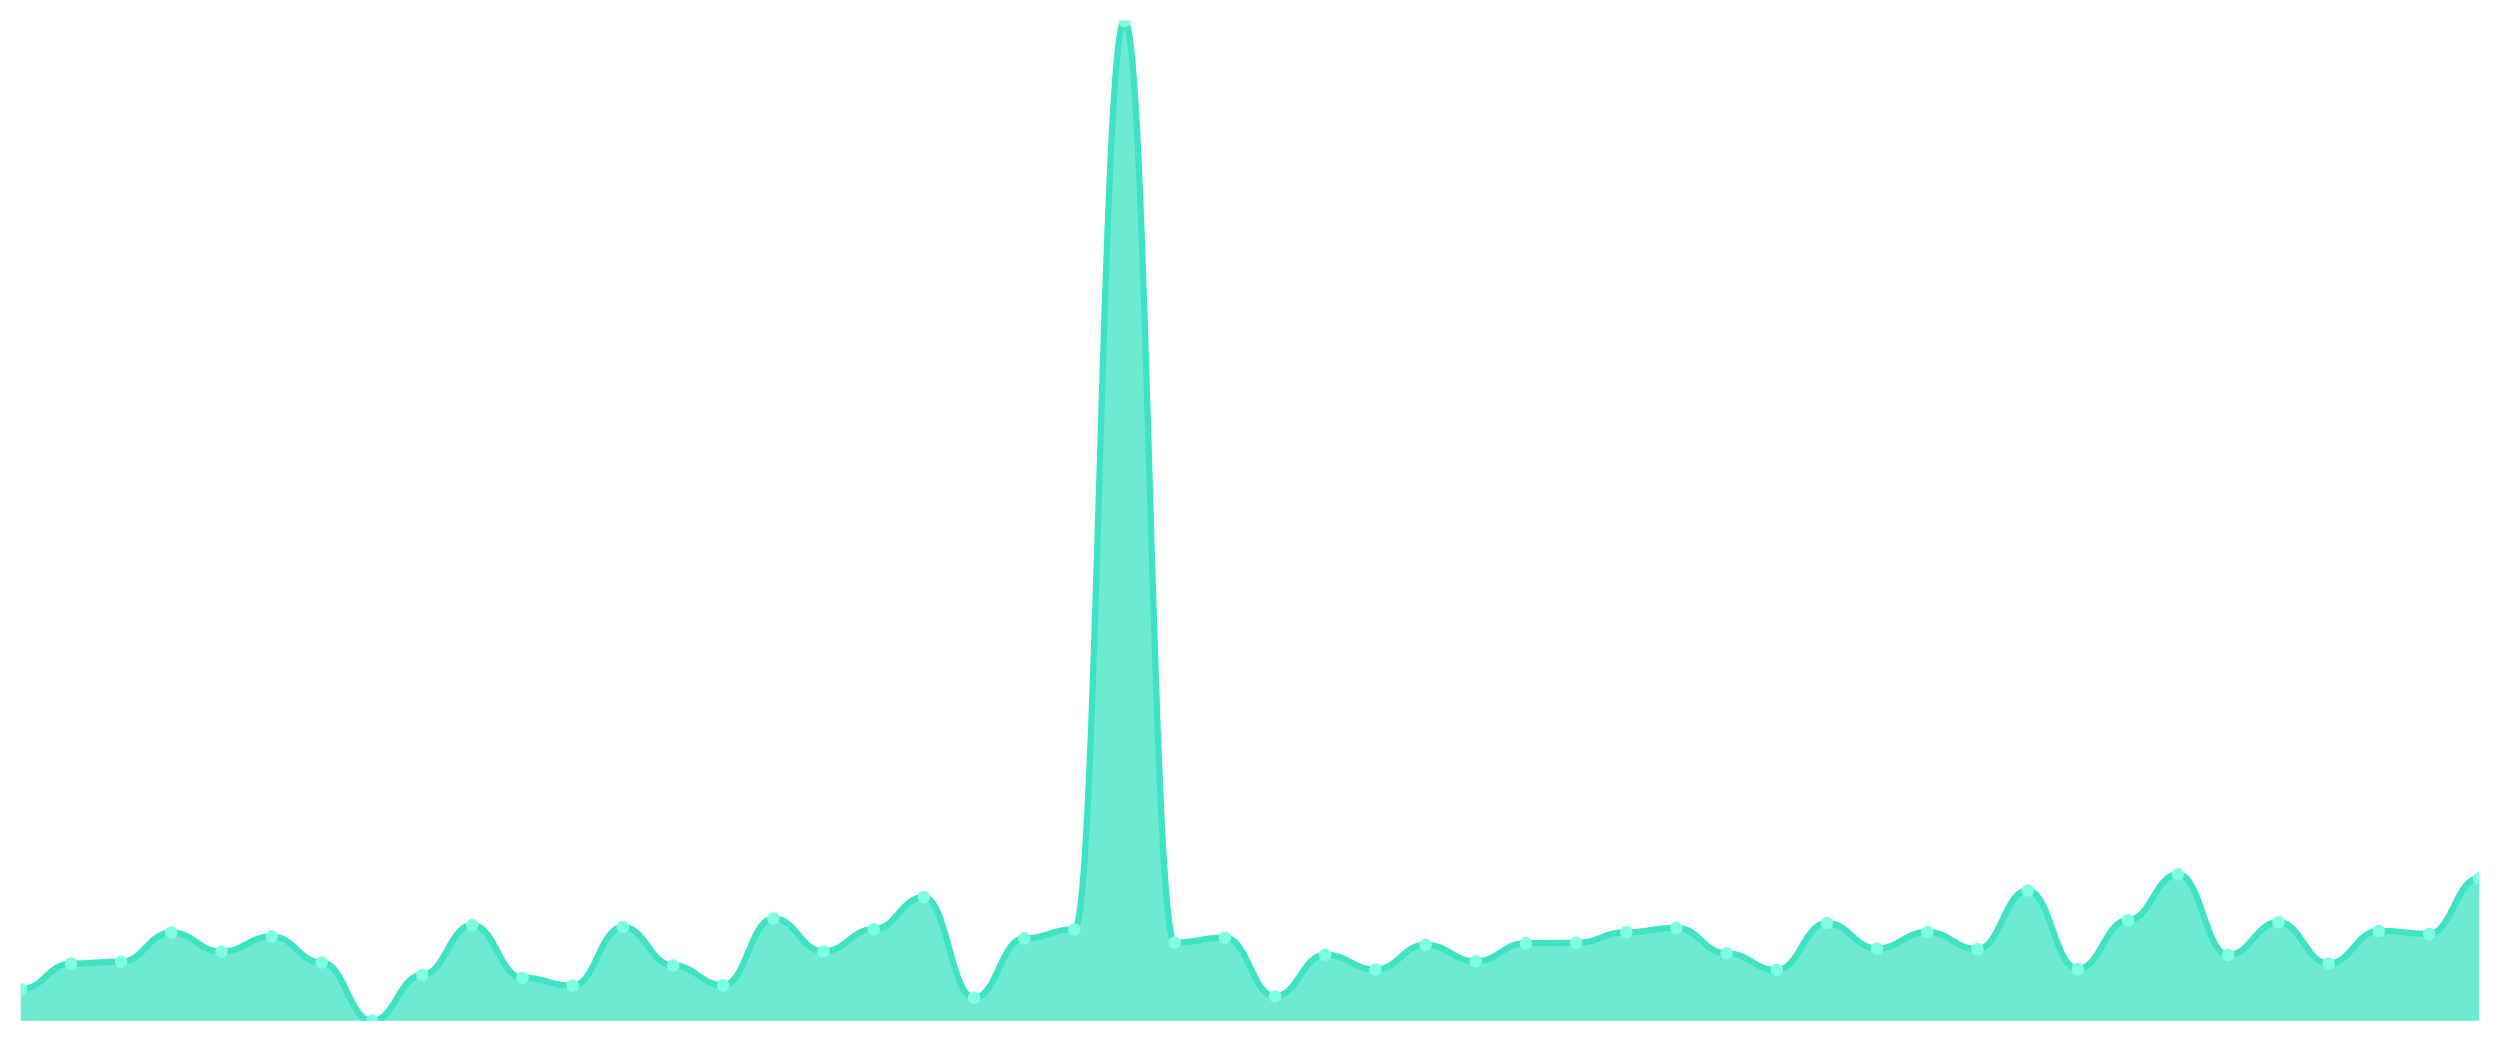
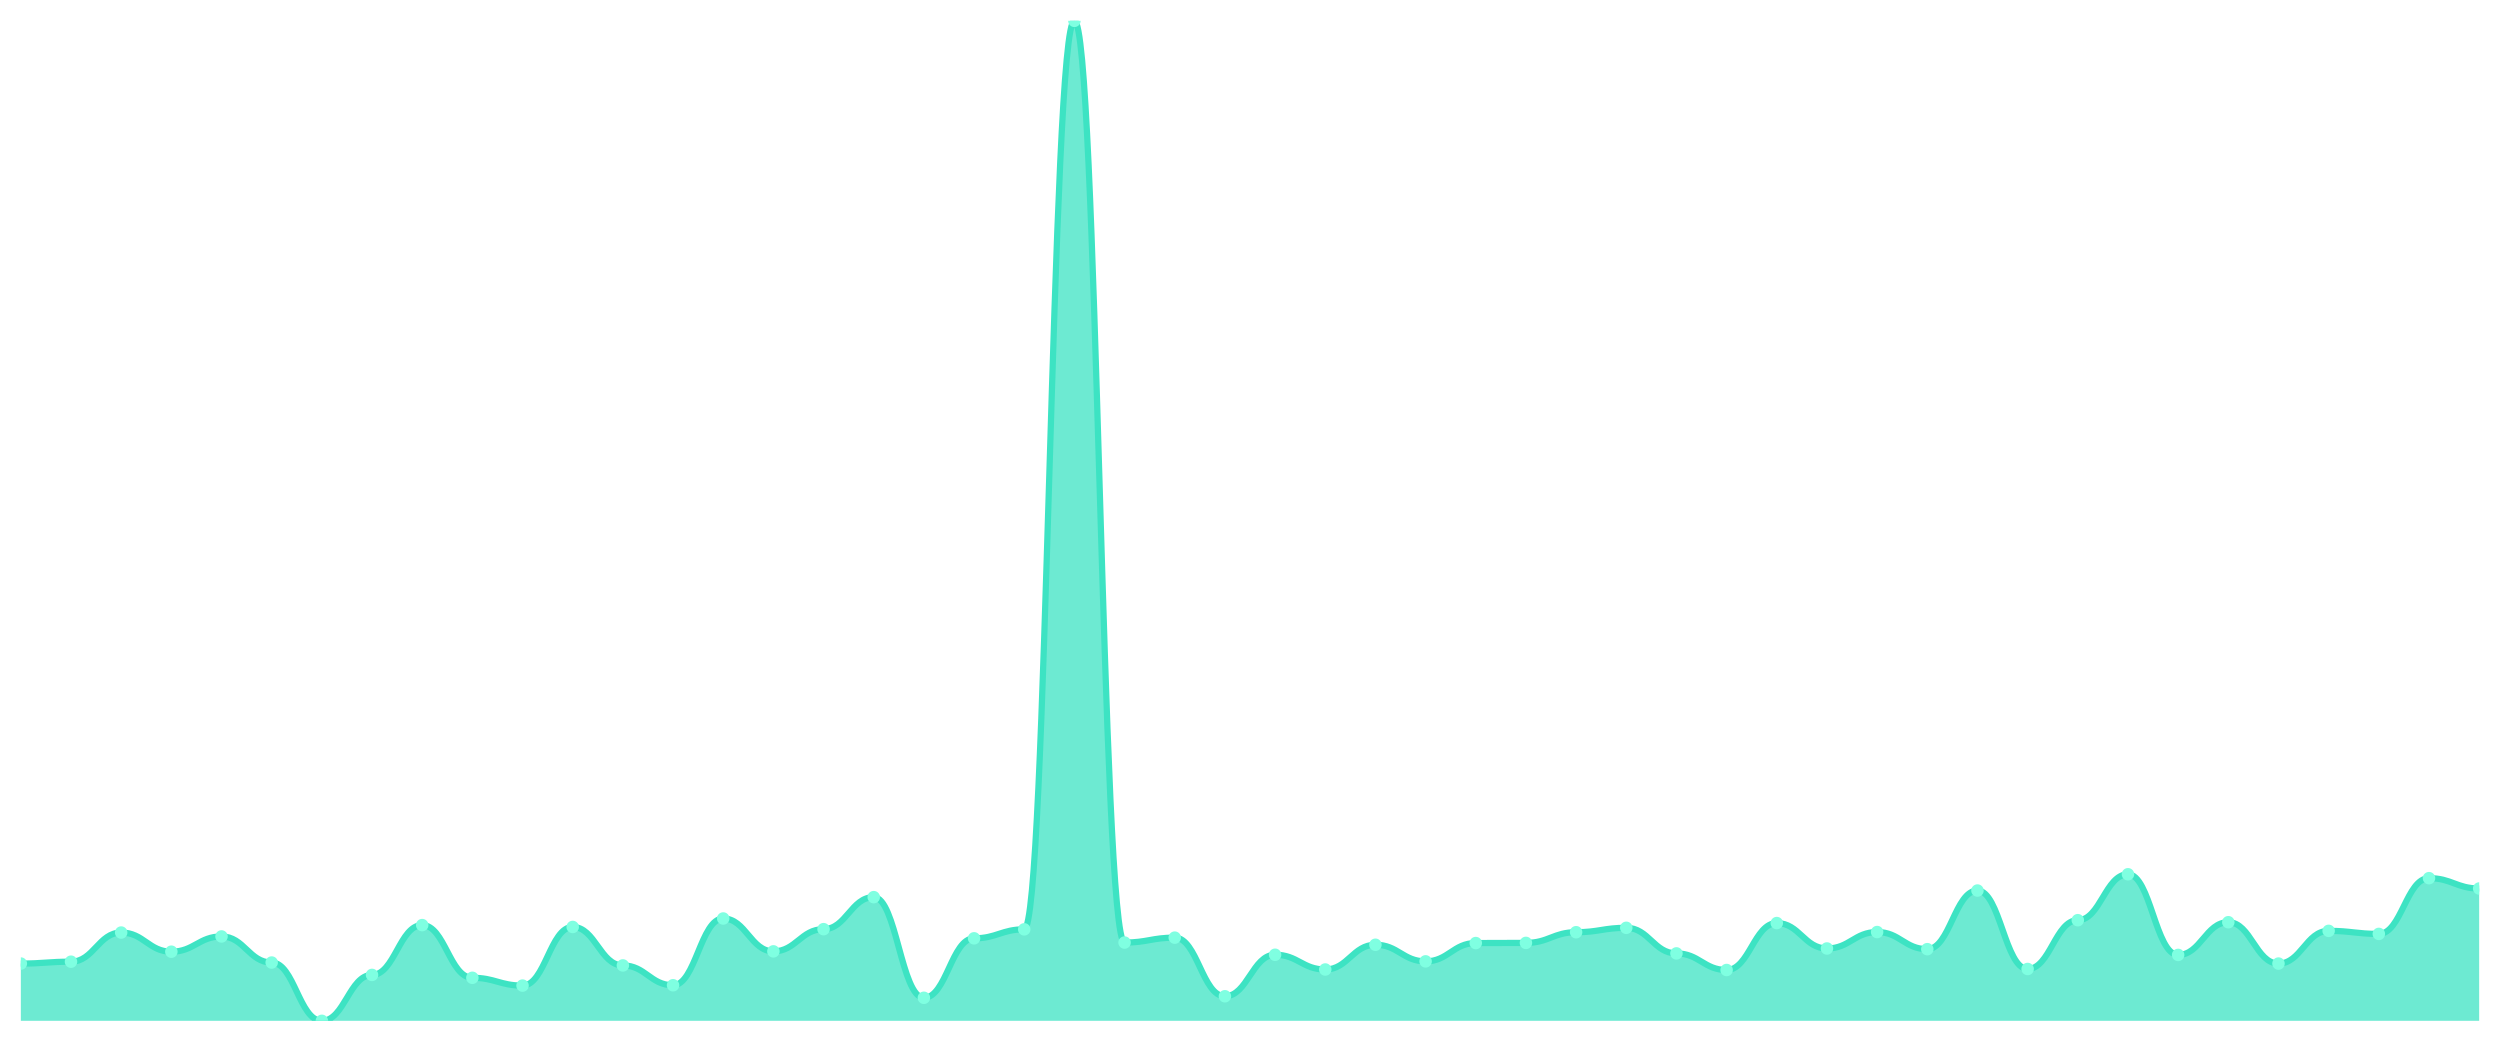
<svg xmlns="http://www.w3.org/2000/svg" viewBox="0 0 1200 500" width="1200" height="500">
  <defs>
    <clipPath id="c">
      <rect x="10" y="10" width="1180" height="480" />
    </clipPath>
  </defs>
  <rect width="1200" height="500" fill="none" />
  <g clip-path="url(#c)">
-     <path d="M 10,490 L 10,474.873 C 20.837,474.873 23.245,462.511 34.082,462.511 C 44.918,462.511 47.327,461.616 58.163,461.616 C 69,461.616 71.408,447.628 82.245,447.628 C 93.082,447.628 95.49,456.818 106.327,456.818 C 117.163,456.818 119.571,449.498 130.408,449.498 C 141.245,449.498 143.653,462.023 154.49,462.023 C 165.327,462.023 167.735,490 178.571,490 C 189.408,490 191.816,467.96 202.653,467.96 C 213.49,467.96 215.898,444.049 226.735,444.049 C 237.571,444.049 239.98,469.343 250.816,469.343 C 261.653,469.343 264.061,473.084 274.898,473.084 C 285.735,473.084 288.143,444.944 298.98,444.944 C 309.816,444.944 312.224,463.406 323.061,463.406 C 333.898,463.406 336.306,472.921 347.143,472.921 C 357.98,472.921 360.388,440.878 371.224,440.878 C 382.061,440.878 384.469,456.655 395.306,456.655 C 406.143,456.655 408.551,446.001 419.388,446.001 C 430.224,446.001 432.633,430.63 443.469,430.63 C 454.306,430.63 456.714,478.939 467.551,478.939 C 478.388,478.939 480.796,450.393 491.633,450.393 C 502.469,450.393 504.878,446.083 515.714,446.083 C 526.551,446.083 528.959,10 539.796,10 C 550.633,10 553.041,452.426 563.878,452.426 C 574.714,452.426 577.122,450.068 587.959,450.068 C 598.796,450.068 601.204,478.207 612.041,478.207 C 622.878,478.207 625.286,458.282 636.122,458.282 C 646.959,458.282 649.367,465.358 660.204,465.358 C 671.041,465.358 673.449,453.484 684.286,453.484 C 695.122,453.484 697.531,461.454 708.367,461.454 C 719.204,461.454 721.612,452.67 732.449,452.67 C 743.286,452.67 745.694,452.589 756.531,452.589 C 767.367,452.589 769.776,447.465 780.612,447.465 C 791.449,447.465 793.857,445.351 804.694,445.351 C 815.531,445.351 817.939,457.631 828.776,457.631 C 839.612,457.631 842.02,465.601 852.857,465.601 C 863.694,465.601 866.102,443.074 876.939,443.074 C 887.776,443.074 890.184,455.273 901.02,455.273 C 911.857,455.273 914.265,447.384 925.102,447.384 C 935.939,447.384 938.347,455.598 949.184,455.598 C 960.02,455.598 962.429,427.458 973.265,427.458 C 984.102,427.458 986.51,465.114 997.347,465.114 C 1008.184,465.114 1010.592,441.691 1021.429,441.691 C 1032.265,441.691 1034.673,419.651 1045.51,419.651 C 1056.347,419.651 1058.755,458.363 1069.592,458.363 C 1080.429,458.363 1082.837,442.667 1093.673,442.667 C 1104.51,442.667 1106.918,462.511 1117.755,462.511 C 1128.592,462.511 1131,446.815 1141.837,446.815 C 1152.673,446.815 1155.082,448.279 1165.918,448.279 C 1176.755,448.279 1179.163,421.522 1190,421.522 L 1190,490 Z" fill="rgba(61,227,195,0.75)" />
-     <path d="M 10,474.873 C 20.837,474.873 23.245,462.511 34.082,462.511 C 44.918,462.511 47.327,461.616 58.163,461.616 C 69,461.616 71.408,447.628 82.245,447.628 C 93.082,447.628 95.49,456.818 106.327,456.818 C 117.163,456.818 119.571,449.498 130.408,449.498 C 141.245,449.498 143.653,462.023 154.49,462.023 C 165.327,462.023 167.735,490 178.571,490 C 189.408,490 191.816,467.96 202.653,467.96 C 213.49,467.96 215.898,444.049 226.735,444.049 C 237.571,444.049 239.98,469.343 250.816,469.343 C 261.653,469.343 264.061,473.084 274.898,473.084 C 285.735,473.084 288.143,444.944 298.98,444.944 C 309.816,444.944 312.224,463.406 323.061,463.406 C 333.898,463.406 336.306,472.921 347.143,472.921 C 357.98,472.921 360.388,440.878 371.224,440.878 C 382.061,440.878 384.469,456.655 395.306,456.655 C 406.143,456.655 408.551,446.001 419.388,446.001 C 430.224,446.001 432.633,430.63 443.469,430.63 C 454.306,430.63 456.714,478.939 467.551,478.939 C 478.388,478.939 480.796,450.393 491.633,450.393 C 502.469,450.393 504.878,446.083 515.714,446.083 C 526.551,446.083 528.959,10 539.796,10 C 550.633,10 553.041,452.426 563.878,452.426 C 574.714,452.426 577.122,450.068 587.959,450.068 C 598.796,450.068 601.204,478.207 612.041,478.207 C 622.878,478.207 625.286,458.282 636.122,458.282 C 646.959,458.282 649.367,465.358 660.204,465.358 C 671.041,465.358 673.449,453.484 684.286,453.484 C 695.122,453.484 697.531,461.454 708.367,461.454 C 719.204,461.454 721.612,452.67 732.449,452.67 C 743.286,452.67 745.694,452.589 756.531,452.589 C 767.367,452.589 769.776,447.465 780.612,447.465 C 791.449,447.465 793.857,445.351 804.694,445.351 C 815.531,445.351 817.939,457.631 828.776,457.631 C 839.612,457.631 842.02,465.601 852.857,465.601 C 863.694,465.601 866.102,443.074 876.939,443.074 C 887.776,443.074 890.184,455.273 901.02,455.273 C 911.857,455.273 914.265,447.384 925.102,447.384 C 935.939,447.384 938.347,455.598 949.184,455.598 C 960.02,455.598 962.429,427.458 973.265,427.458 C 984.102,427.458 986.51,465.114 997.347,465.114 C 1008.184,465.114 1010.592,441.691 1021.429,441.691 C 1032.265,441.691 1034.673,419.651 1045.51,419.651 C 1056.347,419.651 1058.755,458.363 1069.592,458.363 C 1080.429,458.363 1082.837,442.667 1093.673,442.667 C 1104.51,442.667 1106.918,462.511 1117.755,462.511 C 1128.592,462.511 1131,446.815 1141.837,446.815 C 1152.673,446.815 1155.082,448.279 1165.918,448.279 C 1176.755,448.279 1179.163,421.522 1190,421.522" fill="none" stroke="#3de3c3" stroke-width="3" stroke-linecap="round" stroke-linejoin="round" />
-     <circle cx="10" cy="474.873" r="3" fill="#7fffe1" />
-     <circle cx="34.082" cy="462.511" r="3" fill="#7fffe1" />
-     <circle cx="58.163" cy="461.616" r="3" fill="#7fffe1" />
-     <circle cx="82.245" cy="447.628" r="3" fill="#7fffe1" />
-     <circle cx="106.327" cy="456.818" r="3" fill="#7fffe1" />
-     <circle cx="130.408" cy="449.498" r="3" fill="#7fffe1" />
-     <circle cx="154.49" cy="462.023" r="3" fill="#7fffe1" />
-     <circle cx="178.571" cy="490" r="3" fill="#7fffe1" />
-     <circle cx="202.653" cy="467.96" r="3" fill="#7fffe1" />
-     <circle cx="226.735" cy="444.049" r="3" fill="#7fffe1" />
-     <circle cx="250.816" cy="469.343" r="3" fill="#7fffe1" />
-     <circle cx="274.898" cy="473.084" r="3" fill="#7fffe1" />
-     <circle cx="298.98" cy="444.944" r="3" fill="#7fffe1" />
-     <circle cx="323.061" cy="463.406" r="3" fill="#7fffe1" />
-     <circle cx="347.143" cy="472.921" r="3" fill="#7fffe1" />
-     <circle cx="371.224" cy="440.878" r="3" fill="#7fffe1" />
-     <circle cx="395.306" cy="456.655" r="3" fill="#7fffe1" />
-     <circle cx="419.388" cy="446.001" r="3" fill="#7fffe1" />
-     <circle cx="443.469" cy="430.63" r="3" fill="#7fffe1" />
-     <circle cx="467.551" cy="478.939" r="3" fill="#7fffe1" />
-     <circle cx="491.633" cy="450.393" r="3" fill="#7fffe1" />
-     <circle cx="515.714" cy="446.083" r="3" fill="#7fffe1" />
-     <circle cx="539.796" cy="10" r="3" fill="#7fffe1" />
-     <circle cx="563.878" cy="452.426" r="3" fill="#7fffe1" />
-     <circle cx="587.959" cy="450.068" r="3" fill="#7fffe1" />
-     <circle cx="612.041" cy="478.207" r="3" fill="#7fffe1" />
-     <circle cx="636.122" cy="458.282" r="3" fill="#7fffe1" />
-     <circle cx="660.204" cy="465.358" r="3" fill="#7fffe1" />
-     <circle cx="684.286" cy="453.484" r="3" fill="#7fffe1" />
-     <circle cx="708.367" cy="461.454" r="3" fill="#7fffe1" />
-     <circle cx="732.449" cy="452.67" r="3" fill="#7fffe1" />
-     <circle cx="756.531" cy="452.589" r="3" fill="#7fffe1" />
-     <circle cx="780.612" cy="447.465" r="3" fill="#7fffe1" />
-     <circle cx="804.694" cy="445.351" r="3" fill="#7fffe1" />
-     <circle cx="828.776" cy="457.631" r="3" fill="#7fffe1" />
-     <circle cx="852.857" cy="465.601" r="3" fill="#7fffe1" />
-     <circle cx="876.939" cy="443.074" r="3" fill="#7fffe1" />
-     <circle cx="901.02" cy="455.273" r="3" fill="#7fffe1" />
-     <circle cx="925.102" cy="447.384" r="3" fill="#7fffe1" />
-     <circle cx="949.184" cy="455.598" r="3" fill="#7fffe1" />
-     <circle cx="973.265" cy="427.458" r="3" fill="#7fffe1" />
-     <circle cx="997.347" cy="465.114" r="3" fill="#7fffe1" />
-     <circle cx="1021.429" cy="441.691" r="3" fill="#7fffe1" />
-     <circle cx="1045.51" cy="419.651" r="3" fill="#7fffe1" />
-     <circle cx="1069.592" cy="458.363" r="3" fill="#7fffe1" />
-     <circle cx="1093.673" cy="442.667" r="3" fill="#7fffe1" />
-     <circle cx="1117.755" cy="462.511" r="3" fill="#7fffe1" />
-     <circle cx="1141.837" cy="446.815" r="3" fill="#7fffe1" />
-     <circle cx="1165.918" cy="448.279" r="3" fill="#7fffe1" />
-     <circle cx="1190" cy="421.522" r="3" fill="#7fffe1" />
+     <path d="M 10,490 L 10,462.511 C 20.837,462.511 23.245,461.616 34.082,461.616 C 44.918,461.616 47.327,447.628 58.163,447.628 C 69,447.628 71.408,456.818 82.245,456.818 C 93.082,456.818 95.49,449.498 106.327,449.498 C 117.163,449.498 119.571,462.023 130.408,462.023 C 141.245,462.023 143.653,490 154.49,490 C 165.327,490 167.735,467.96 178.571,467.96 C 189.408,467.96 191.816,444.049 202.653,444.049 C 213.49,444.049 215.898,469.343 226.735,469.343 C 237.571,469.343 239.98,473.084 250.816,473.084 C 261.653,473.084 264.061,444.944 274.898,444.944 C 285.735,444.944 288.143,463.406 298.98,463.406 C 309.816,463.406 312.224,472.921 323.061,472.921 C 333.898,472.921 336.306,440.878 347.143,440.878 C 357.98,440.878 360.388,456.655 371.224,456.655 C 382.061,456.655 384.469,446.001 395.306,446.001 C 406.143,446.001 408.551,430.63 419.388,430.63 C 430.224,430.63 432.633,478.939 443.469,478.939 C 454.306,478.939 456.714,450.393 467.551,450.393 C 478.388,450.393 480.796,446.083 491.633,446.083 C 502.469,446.083 504.878,10 515.714,10 C 526.551,10 528.959,452.426 539.796,452.426 C 550.633,452.426 553.041,450.068 563.878,450.068 C 574.714,450.068 577.122,478.207 587.959,478.207 C 598.796,478.207 601.204,458.282 612.041,458.282 C 622.878,458.282 625.286,465.358 636.122,465.358 C 646.959,465.358 649.367,453.484 660.204,453.484 C 671.041,453.484 673.449,461.454 684.286,461.454 C 695.122,461.454 697.531,452.67 708.367,452.67 C 719.204,452.67 721.612,452.589 732.449,452.589 C 743.286,452.589 745.694,447.465 756.531,447.465 C 767.367,447.465 769.776,445.351 780.612,445.351 C 791.449,445.351 793.857,457.631 804.694,457.631 C 815.531,457.631 817.939,465.601 828.776,465.601 C 839.612,465.601 842.02,443.074 852.857,443.074 C 863.694,443.074 866.102,455.273 876.939,455.273 C 887.776,455.273 890.184,447.384 901.02,447.384 C 911.857,447.384 914.265,455.598 925.102,455.598 C 935.939,455.598 938.347,427.458 949.184,427.458 C 960.02,427.458 962.429,465.114 973.265,465.114 C 984.102,465.114 986.51,441.691 997.347,441.691 C 1008.184,441.691 1010.592,419.651 1021.429,419.651 C 1032.265,419.651 1034.673,458.363 1045.51,458.363 C 1056.347,458.363 1058.755,442.667 1069.592,442.667 C 1080.429,442.667 1082.837,462.511 1093.673,462.511 C 1104.51,462.511 1106.918,446.815 1117.755,446.815 C 1128.592,446.815 1131,448.279 1141.837,448.279 C 1152.673,448.279 1155.082,421.522 1165.918,421.522 C 1176.755,421.522 1179.163,426.483 1190,426.483 L 1190,490 Z" fill="rgba(61,227,195,0.75)" />
+     <path d="M 10,462.511 C 20.837,462.511 23.245,461.616 34.082,461.616 C 44.918,461.616 47.327,447.628 58.163,447.628 C 69,447.628 71.408,456.818 82.245,456.818 C 93.082,456.818 95.49,449.498 106.327,449.498 C 117.163,449.498 119.571,462.023 130.408,462.023 C 141.245,462.023 143.653,490 154.49,490 C 165.327,490 167.735,467.96 178.571,467.96 C 189.408,467.96 191.816,444.049 202.653,444.049 C 213.49,444.049 215.898,469.343 226.735,469.343 C 237.571,469.343 239.98,473.084 250.816,473.084 C 261.653,473.084 264.061,444.944 274.898,444.944 C 285.735,444.944 288.143,463.406 298.98,463.406 C 309.816,463.406 312.224,472.921 323.061,472.921 C 333.898,472.921 336.306,440.878 347.143,440.878 C 357.98,440.878 360.388,456.655 371.224,456.655 C 382.061,456.655 384.469,446.001 395.306,446.001 C 406.143,446.001 408.551,430.63 419.388,430.63 C 430.224,430.63 432.633,478.939 443.469,478.939 C 454.306,478.939 456.714,450.393 467.551,450.393 C 478.388,450.393 480.796,446.083 491.633,446.083 C 502.469,446.083 504.878,10 515.714,10 C 526.551,10 528.959,452.426 539.796,452.426 C 550.633,452.426 553.041,450.068 563.878,450.068 C 574.714,450.068 577.122,478.207 587.959,478.207 C 598.796,478.207 601.204,458.282 612.041,458.282 C 622.878,458.282 625.286,465.358 636.122,465.358 C 646.959,465.358 649.367,453.484 660.204,453.484 C 671.041,453.484 673.449,461.454 684.286,461.454 C 695.122,461.454 697.531,452.67 708.367,452.67 C 719.204,452.67 721.612,452.589 732.449,452.589 C 743.286,452.589 745.694,447.465 756.531,447.465 C 767.367,447.465 769.776,445.351 780.612,445.351 C 791.449,445.351 793.857,457.631 804.694,457.631 C 815.531,457.631 817.939,465.601 828.776,465.601 C 839.612,465.601 842.02,443.074 852.857,443.074 C 863.694,443.074 866.102,455.273 876.939,455.273 C 887.776,455.273 890.184,447.384 901.02,447.384 C 911.857,447.384 914.265,455.598 925.102,455.598 C 935.939,455.598 938.347,427.458 949.184,427.458 C 960.02,427.458 962.429,465.114 973.265,465.114 C 984.102,465.114 986.51,441.691 997.347,441.691 C 1008.184,441.691 1010.592,419.651 1021.429,419.651 C 1032.265,419.651 1034.673,458.363 1045.51,458.363 C 1056.347,458.363 1058.755,442.667 1069.592,442.667 C 1080.429,442.667 1082.837,462.511 1093.673,462.511 C 1104.51,462.511 1106.918,446.815 1117.755,446.815 C 1128.592,446.815 1131,448.279 1141.837,448.279 C 1152.673,448.279 1155.082,421.522 1165.918,421.522 C 1176.755,421.522 1179.163,426.483 1190,426.483" fill="none" stroke="#3de3c3" stroke-width="3" stroke-linecap="round" stroke-linejoin="round" />
+     <circle cx="10" cy="462.511" r="3" fill="#7fffe1" />
+     <circle cx="34.082" cy="461.616" r="3" fill="#7fffe1" />
+     <circle cx="58.163" cy="447.628" r="3" fill="#7fffe1" />
+     <circle cx="82.245" cy="456.818" r="3" fill="#7fffe1" />
+     <circle cx="106.327" cy="449.498" r="3" fill="#7fffe1" />
+     <circle cx="130.408" cy="462.023" r="3" fill="#7fffe1" />
+     <circle cx="154.49" cy="490" r="3" fill="#7fffe1" />
+     <circle cx="178.571" cy="467.96" r="3" fill="#7fffe1" />
+     <circle cx="202.653" cy="444.049" r="3" fill="#7fffe1" />
+     <circle cx="226.735" cy="469.343" r="3" fill="#7fffe1" />
+     <circle cx="250.816" cy="473.084" r="3" fill="#7fffe1" />
+     <circle cx="274.898" cy="444.944" r="3" fill="#7fffe1" />
+     <circle cx="298.98" cy="463.406" r="3" fill="#7fffe1" />
+     <circle cx="323.061" cy="472.921" r="3" fill="#7fffe1" />
+     <circle cx="347.143" cy="440.878" r="3" fill="#7fffe1" />
+     <circle cx="371.224" cy="456.655" r="3" fill="#7fffe1" />
+     <circle cx="395.306" cy="446.001" r="3" fill="#7fffe1" />
+     <circle cx="419.388" cy="430.63" r="3" fill="#7fffe1" />
+     <circle cx="443.469" cy="478.939" r="3" fill="#7fffe1" />
+     <circle cx="467.551" cy="450.393" r="3" fill="#7fffe1" />
+     <circle cx="491.633" cy="446.083" r="3" fill="#7fffe1" />
+     <circle cx="515.714" cy="10" r="3" fill="#7fffe1" />
+     <circle cx="539.796" cy="452.426" r="3" fill="#7fffe1" />
+     <circle cx="563.878" cy="450.068" r="3" fill="#7fffe1" />
+     <circle cx="587.959" cy="478.207" r="3" fill="#7fffe1" />
+     <circle cx="612.041" cy="458.282" r="3" fill="#7fffe1" />
+     <circle cx="636.122" cy="465.358" r="3" fill="#7fffe1" />
+     <circle cx="660.204" cy="453.484" r="3" fill="#7fffe1" />
+     <circle cx="684.286" cy="461.454" r="3" fill="#7fffe1" />
+     <circle cx="708.367" cy="452.67" r="3" fill="#7fffe1" />
+     <circle cx="732.449" cy="452.589" r="3" fill="#7fffe1" />
+     <circle cx="756.531" cy="447.465" r="3" fill="#7fffe1" />
+     <circle cx="780.612" cy="445.351" r="3" fill="#7fffe1" />
+     <circle cx="804.694" cy="457.631" r="3" fill="#7fffe1" />
+     <circle cx="828.776" cy="465.601" r="3" fill="#7fffe1" />
+     <circle cx="852.857" cy="443.074" r="3" fill="#7fffe1" />
+     <circle cx="876.939" cy="455.273" r="3" fill="#7fffe1" />
+     <circle cx="901.02" cy="447.384" r="3" fill="#7fffe1" />
+     <circle cx="925.102" cy="455.598" r="3" fill="#7fffe1" />
+     <circle cx="949.184" cy="427.458" r="3" fill="#7fffe1" />
+     <circle cx="973.265" cy="465.114" r="3" fill="#7fffe1" />
+     <circle cx="997.347" cy="441.691" r="3" fill="#7fffe1" />
+     <circle cx="1021.429" cy="419.651" r="3" fill="#7fffe1" />
+     <circle cx="1045.51" cy="458.363" r="3" fill="#7fffe1" />
+     <circle cx="1069.592" cy="442.667" r="3" fill="#7fffe1" />
+     <circle cx="1093.673" cy="462.511" r="3" fill="#7fffe1" />
+     <circle cx="1117.755" cy="446.815" r="3" fill="#7fffe1" />
+     <circle cx="1141.837" cy="448.279" r="3" fill="#7fffe1" />
+     <circle cx="1165.918" cy="421.522" r="3" fill="#7fffe1" />
+     <circle cx="1190" cy="426.483" r="3" fill="#7fffe1" />
  </g>
</svg>
